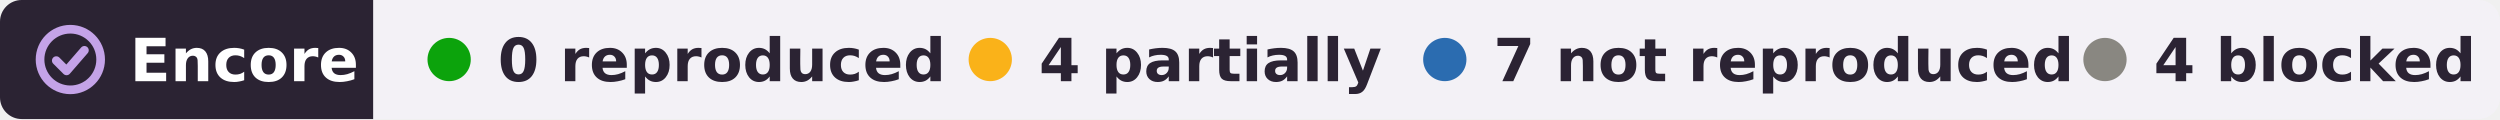
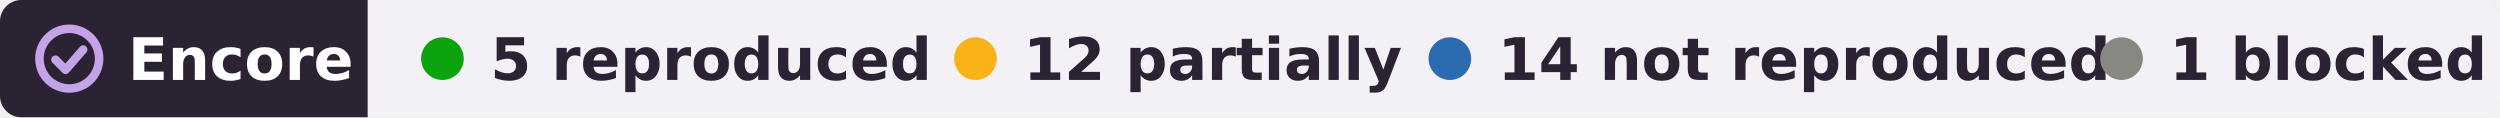
- <svg xmlns="http://www.w3.org/2000/svg" width="462" height="22" viewBox="0 0 462 22" role="img" aria-label="Encore: 0 reproduced, 4 partially reproduced, 7 not reproduced, 4 blocked, of 15 claims tested on DANDI:000067">
+ <svg xmlns="http://www.w3.org/2000/svg" width="469" height="22" viewBox="0 0 469 22" role="img" aria-label="Encore: 5 reproduced, 12 partially reproduced, 14 not reproduced, 1 blocked, of 32 claims tested on DANDI:000067">
  <clipPath id="r">
-     <rect width="462" height="22" rx="4" />
+     <rect width="469" height="22" rx="4" />
  </clipPath>
  <g clip-path="url(#r)">
    <rect width="69" height="22" fill="#2b2333" />
-     <rect x="69" width="393" height="22" fill="#f3f1f6" />
+     <rect x="69" width="400" height="22" fill="#f3f1f6" />
  </g>
  <g fill="none" stroke="#c4a3e8" stroke-width="1.6" stroke-linecap="round" stroke-linejoin="round">
    <circle cx="13" cy="11" r="5.6" />
    <path d="M10.4 11.2l1.9 1.9 3.3-3.8" />
  </g>
  <g font-family="Verdana,DejaVu Sans,Geneva,sans-serif" font-size="11" font-weight="bold">
    <text x="24" y="15" fill="#fff" textLength="39">Encore</text>
    <g fill="#2b2333">
      <circle cx="83" cy="11" r="4" fill="#0ca30c" />
-       <text x="92" y="15" textLength="73">0 reproduced</text>
+       <text x="92" y="15" textLength="73">5 reproduced</text>
      <circle cx="183" cy="11" r="4" fill="#fab219" />
-       <text x="192" y="15" textLength="57">4 partially</text>
-       <circle cx="267" cy="11" r="4" fill="#2b6cb0" />
-       <text x="276" y="15" textLength="95">7 not reproduced</text>
-       <circle cx="389" cy="11" r="4" fill="#898781" />
-       <text x="398" y="15" textLength="54">4 blocked</text>
+       <text x="192" y="15" textLength="62">12 partially</text>
+       <circle cx="272" cy="11" r="4" fill="#2b6cb0" />
+       <text x="281" y="15" textLength="99">14 not reproduced</text>
+       <circle cx="398" cy="11" r="4" fill="#898781" />
+       <text x="407" y="15" textLength="52">1 blocked</text>
    </g>
  </g>
</svg>
